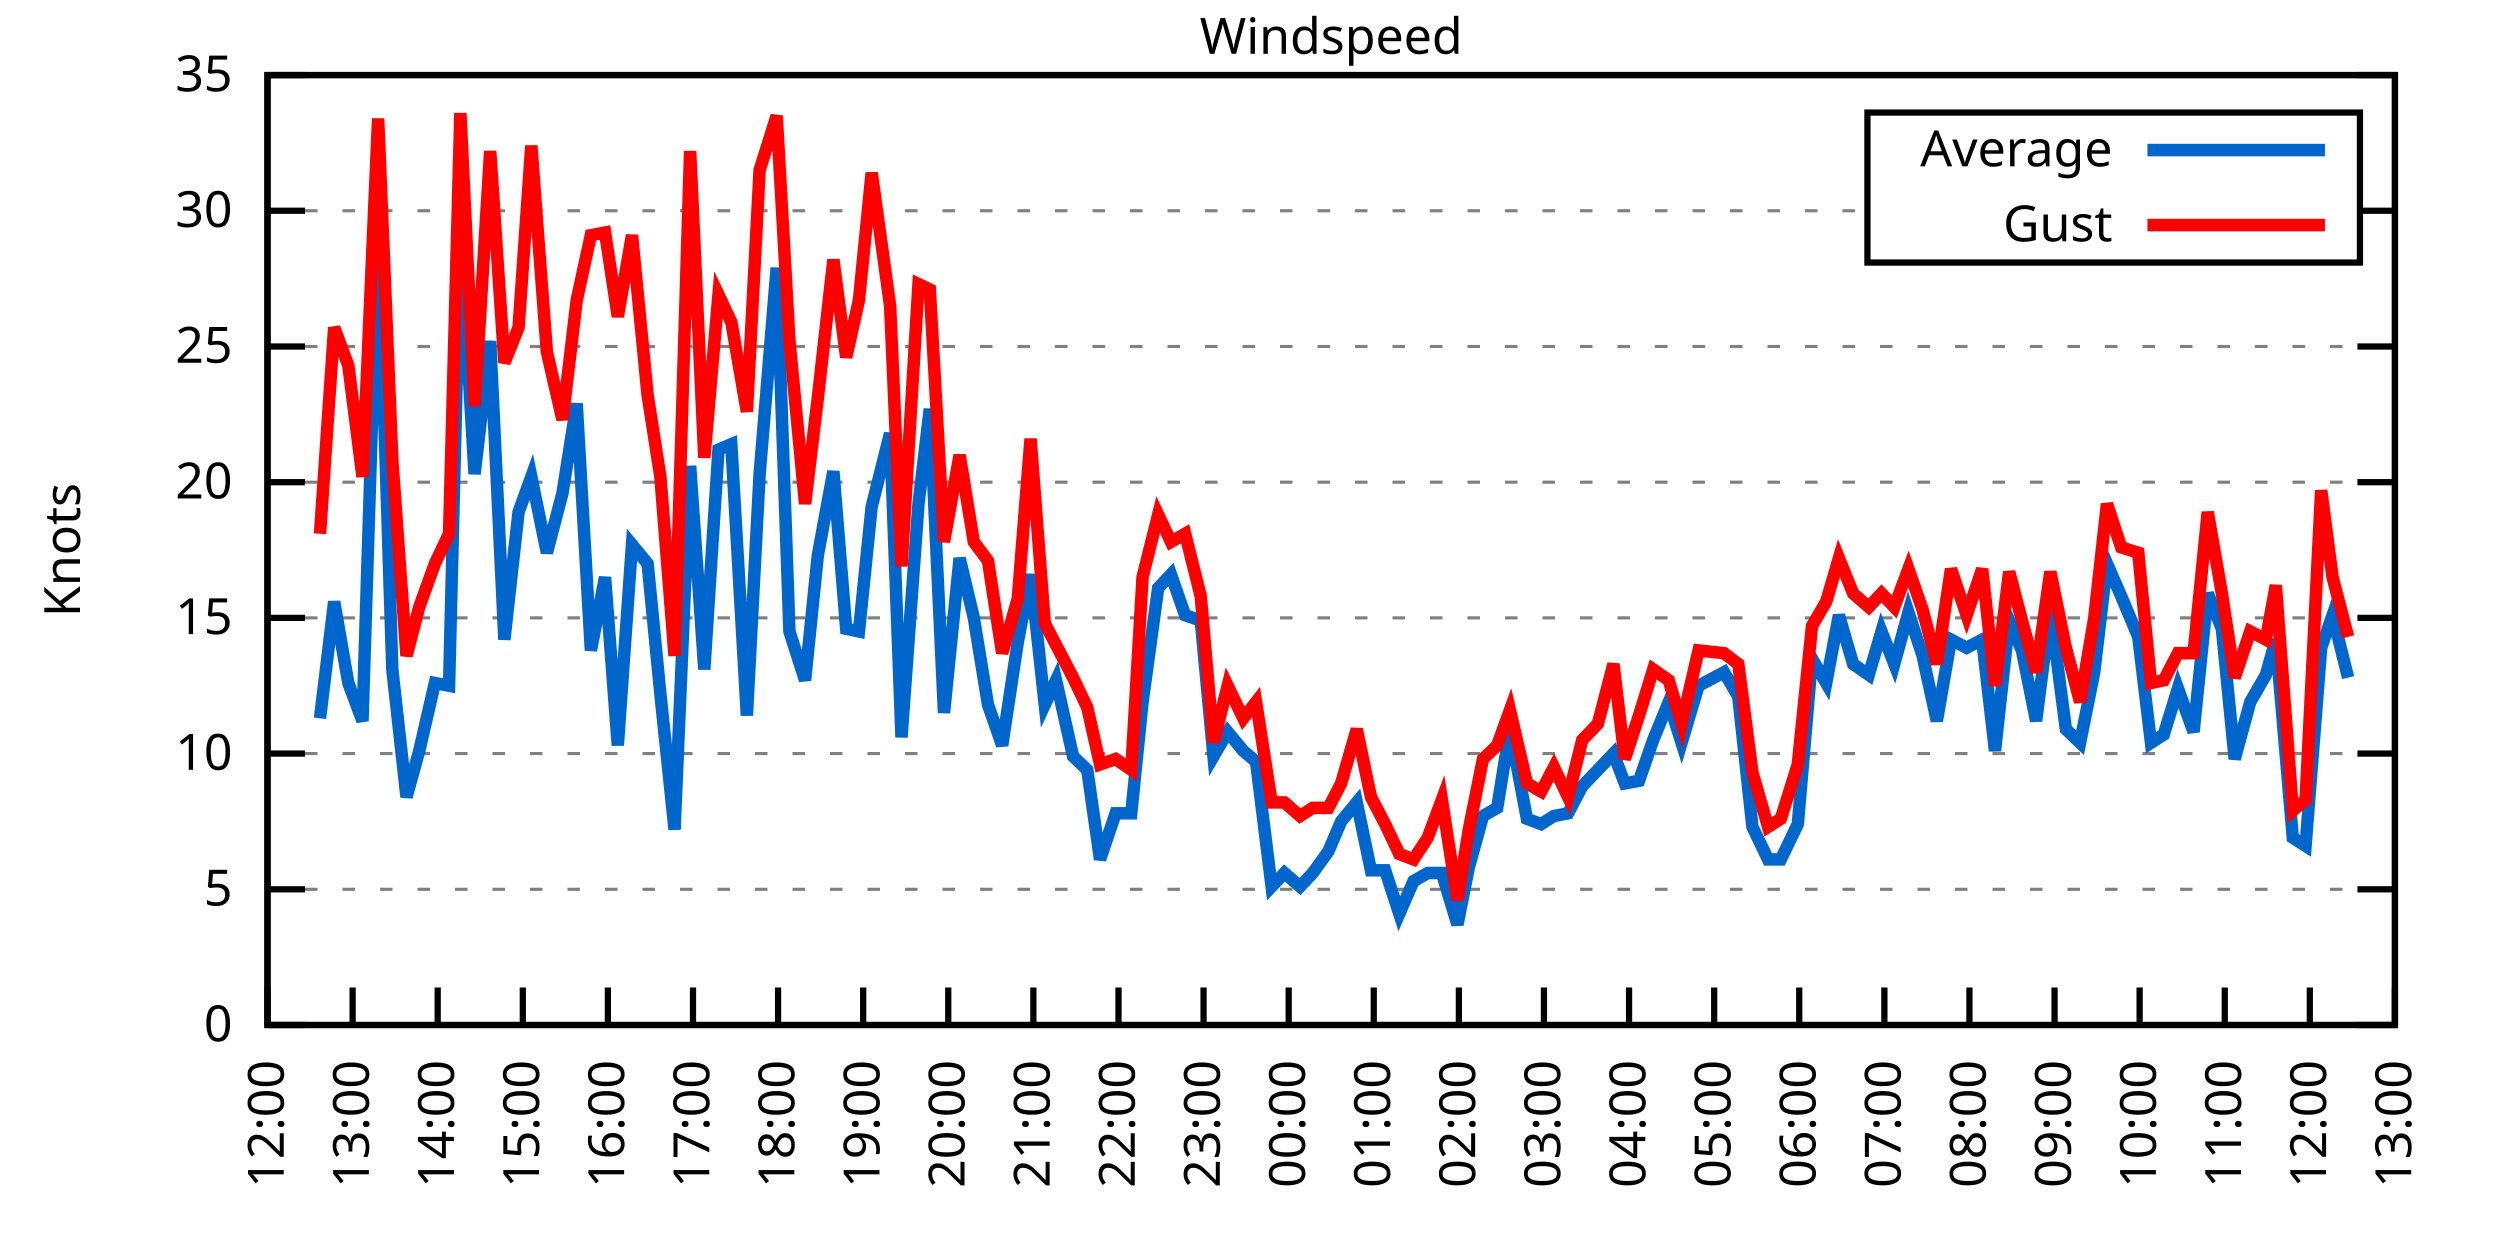
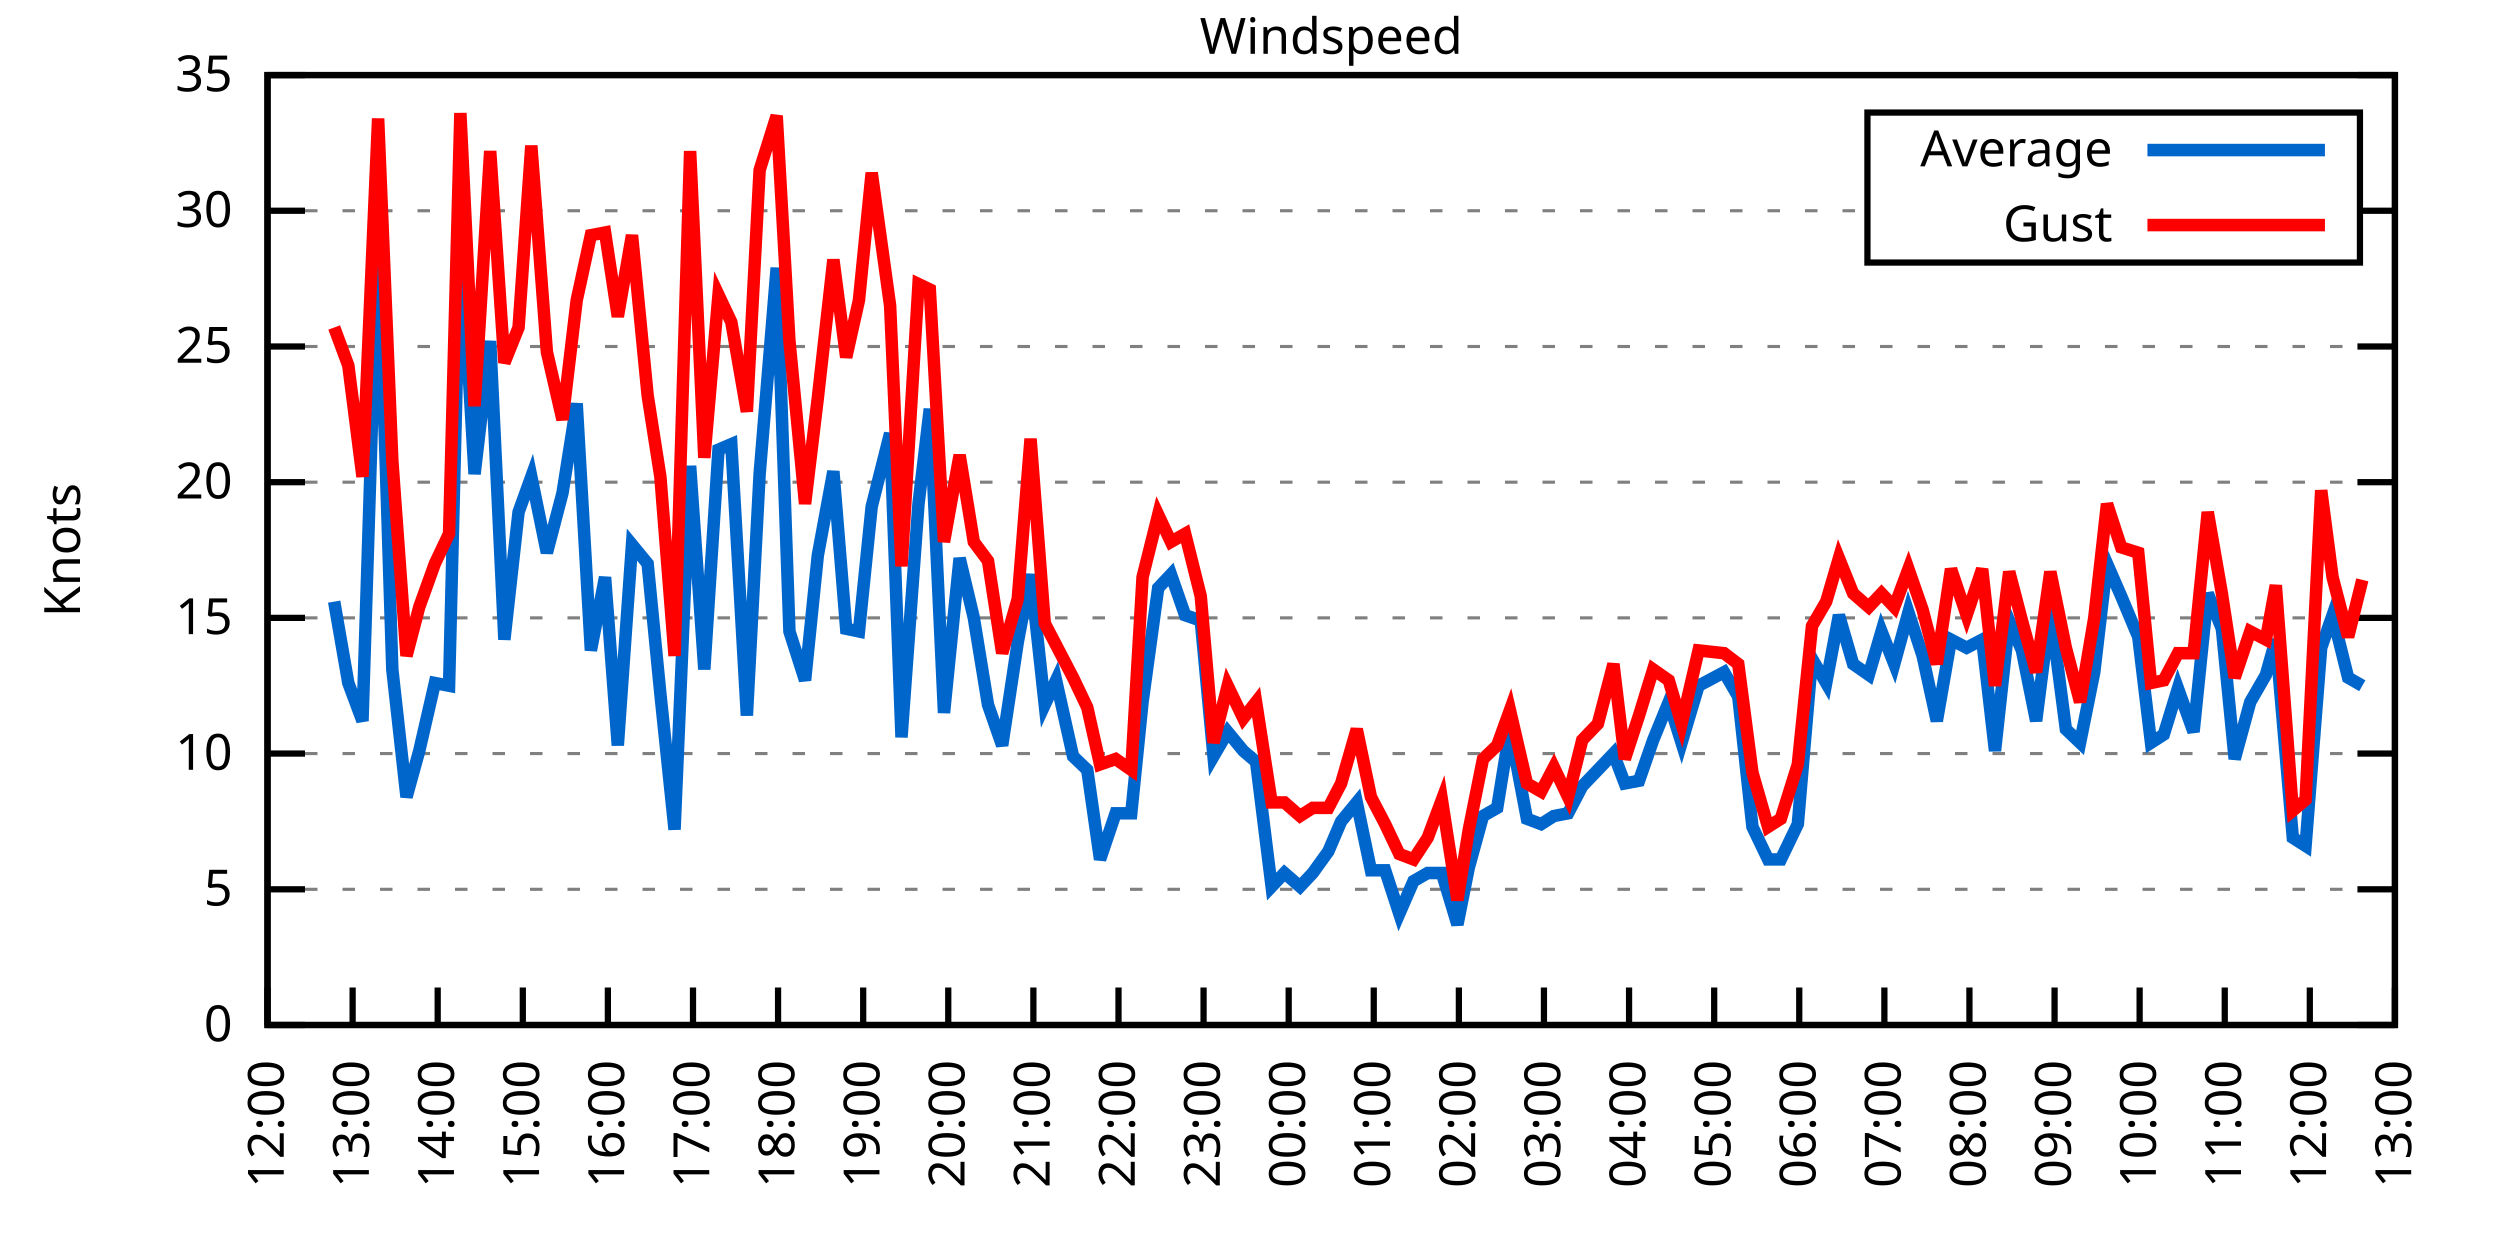
<svg xmlns="http://www.w3.org/2000/svg" xmlns:xlink="http://www.w3.org/1999/xlink" width="400" height="200" viewBox="0 0 400 200">
  <g id="gnuplot_canvas">
    <rect x="0" y="0" width="400" height="200" fill="none" />
    <defs>
      <circle id="gpDot" r="0.5" stroke-width="0.5" stroke="currentColor" />
      <path id="gpPt0" stroke-width="0.333" stroke="currentColor" d="M-1,0 h2 M0,-1 v2" />
      <path id="gpPt1" stroke-width="0.333" stroke="currentColor" d="M-1,-1 L1,1 M1,-1 L-1,1" />
      <path id="gpPt2" stroke-width="0.333" stroke="currentColor" d="M-1,0 L1,0 M0,-1 L0,1 M-1,-1 L1,1 M-1,1 L1,-1" />
      <rect id="gpPt3" stroke-width="0.333" stroke="currentColor" x="-1" y="-1" width="2" height="2" />
      <rect id="gpPt4" stroke-width="0.333" stroke="currentColor" fill="currentColor" x="-1" y="-1" width="2" height="2" />
      <circle id="gpPt5" stroke-width="0.333" stroke="currentColor" cx="0" cy="0" r="1" />
      <use xlink:href="#gpPt5" id="gpPt6" fill="currentColor" stroke="none" />
      <path id="gpPt7" stroke-width="0.333" stroke="currentColor" d="M0,-1.33 L-1.33,0.67 L1.33,0.67 z" />
      <use xlink:href="#gpPt7" id="gpPt8" fill="currentColor" stroke="none" />
      <use xlink:href="#gpPt7" id="gpPt9" stroke="currentColor" transform="rotate(180)" />
      <use xlink:href="#gpPt9" id="gpPt10" fill="currentColor" stroke="none" />
      <use xlink:href="#gpPt3" id="gpPt11" stroke="currentColor" transform="rotate(45)" />
      <use xlink:href="#gpPt11" id="gpPt12" fill="currentColor" stroke="none" />
      <path id="gpPt13" stroke-width="0.333" stroke="currentColor" d="M0,1.330 L1.265,0.411 L0.782,-1.067 L-0.782,-1.076 L-1.265,0.411 z" />
      <use xlink:href="#gpPt13" id="gpPt14" fill="currentColor" stroke="none" />
      <filter id="textbox" filterUnits="objectBoundingBox" x="0" y="0" height="1" width="1">
        <feFlood flood-color="white" flood-opacity="1" result="bgnd" />
        <feComposite in="SourceGraphic" in2="bgnd" operator="atop" />
      </filter>
      <filter id="greybox" filterUnits="objectBoundingBox" x="0" y="0" height="1" width="1">
        <feFlood flood-color="lightgrey" flood-opacity="1" result="grey" />
        <feComposite in="SourceGraphic" in2="grey" operator="atop" />
      </filter>
    </defs>
    <g fill="none" color="white" stroke="currentColor" stroke-width="1.00" stroke-linecap="butt" stroke-linejoin="miter">
</g>
    <g fill="none" color="black" stroke="currentColor" stroke-width="1.00" stroke-linecap="butt" stroke-linejoin="miter">
      <g stroke="none" shape-rendering="crispEdges">
        <polygon fill="rgb(255, 255, 255)" points="42.80,164.00 383.18,164.00 383.18,12.02 42.80,12.02 " />
      </g>
    </g>
    <g fill="none" color="black" stroke="currentColor" stroke-width="1.00" stroke-linecap="butt" stroke-linejoin="miter">
</g>
    <g fill="none" color="black" stroke="black" stroke-width="0.50" stroke-linecap="butt" stroke-linejoin="miter">
</g>
    <g fill="none" color="gray" stroke="currentColor" stroke-width="0.50" stroke-linecap="butt" stroke-linejoin="miter">
      <path stroke="gray" stroke-dasharray="2,4" class="gridline" d="M42.80,164.00 L383.19,164.00  " />
    </g>
    <g fill="none" color="gray" stroke="gray" stroke-width="1.00" stroke-linecap="butt" stroke-linejoin="miter">
</g>
    <g fill="none" color="black" stroke="currentColor" stroke-width="1.00" stroke-linecap="butt" stroke-linejoin="miter">
      <path stroke="black" d="M42.80,164.00 L48.80,164.00 M383.19,164.00 L377.19,164.00  " />
      <g transform="translate(37.20,166.60)" stroke="none" fill="black" font-family="Sans" font-size="8.00" text-anchor="end">
        <text>
          <tspan font-family="Sans"> 0</tspan>
        </text>
      </g>
    </g>
    <g fill="none" color="black" stroke="currentColor" stroke-width="1.00" stroke-linecap="butt" stroke-linejoin="miter">
</g>
    <g fill="none" color="black" stroke="black" stroke-width="0.50" stroke-linecap="butt" stroke-linejoin="miter">
</g>
    <g fill="none" color="gray" stroke="currentColor" stroke-width="0.50" stroke-linecap="butt" stroke-linejoin="miter">
      <path stroke="gray" stroke-dasharray="2,4" class="gridline" d="M42.80,142.29 L383.19,142.29  " />
    </g>
    <g fill="none" color="gray" stroke="gray" stroke-width="1.00" stroke-linecap="butt" stroke-linejoin="miter">
</g>
    <g fill="none" color="black" stroke="currentColor" stroke-width="1.00" stroke-linecap="butt" stroke-linejoin="miter">
      <path stroke="black" d="M42.80,142.29 L48.80,142.29 M383.19,142.29 L377.19,142.29  " />
      <g transform="translate(37.20,144.89)" stroke="none" fill="black" font-family="Sans" font-size="8.00" text-anchor="end">
        <text>
          <tspan font-family="Sans"> 5</tspan>
        </text>
      </g>
    </g>
    <g fill="none" color="black" stroke="currentColor" stroke-width="1.00" stroke-linecap="butt" stroke-linejoin="miter">
</g>
    <g fill="none" color="black" stroke="black" stroke-width="0.50" stroke-linecap="butt" stroke-linejoin="miter">
</g>
    <g fill="none" color="gray" stroke="currentColor" stroke-width="0.50" stroke-linecap="butt" stroke-linejoin="miter">
      <path stroke="gray" stroke-dasharray="2,4" class="gridline" d="M42.80,120.57 L383.19,120.57  " />
    </g>
    <g fill="none" color="gray" stroke="gray" stroke-width="1.00" stroke-linecap="butt" stroke-linejoin="miter">
</g>
    <g fill="none" color="black" stroke="currentColor" stroke-width="1.00" stroke-linecap="butt" stroke-linejoin="miter">
      <path stroke="black" d="M42.80,120.57 L48.80,120.57 M383.19,120.57 L377.19,120.57  " />
      <g transform="translate(37.20,123.17)" stroke="none" fill="black" font-family="Sans" font-size="8.00" text-anchor="end">
        <text>
          <tspan font-family="Sans"> 10</tspan>
        </text>
      </g>
    </g>
    <g fill="none" color="black" stroke="currentColor" stroke-width="1.00" stroke-linecap="butt" stroke-linejoin="miter">
</g>
    <g fill="none" color="black" stroke="black" stroke-width="0.50" stroke-linecap="butt" stroke-linejoin="miter">
</g>
    <g fill="none" color="gray" stroke="currentColor" stroke-width="0.50" stroke-linecap="butt" stroke-linejoin="miter">
      <path stroke="gray" stroke-dasharray="2,4" class="gridline" d="M42.80,98.86 L383.19,98.86  " />
    </g>
    <g fill="none" color="gray" stroke="gray" stroke-width="1.00" stroke-linecap="butt" stroke-linejoin="miter">
</g>
    <g fill="none" color="black" stroke="currentColor" stroke-width="1.00" stroke-linecap="butt" stroke-linejoin="miter">
      <path stroke="black" d="M42.80,98.86 L48.80,98.86 M383.19,98.86 L377.19,98.86  " />
      <g transform="translate(37.20,101.46)" stroke="none" fill="black" font-family="Sans" font-size="8.00" text-anchor="end">
        <text>
          <tspan font-family="Sans"> 15</tspan>
        </text>
      </g>
    </g>
    <g fill="none" color="black" stroke="currentColor" stroke-width="1.00" stroke-linecap="butt" stroke-linejoin="miter">
</g>
    <g fill="none" color="black" stroke="black" stroke-width="0.50" stroke-linecap="butt" stroke-linejoin="miter">
</g>
    <g fill="none" color="gray" stroke="currentColor" stroke-width="0.50" stroke-linecap="butt" stroke-linejoin="miter">
      <path stroke="gray" stroke-dasharray="2,4" class="gridline" d="M42.80,77.15 L383.19,77.15  " />
    </g>
    <g fill="none" color="gray" stroke="gray" stroke-width="1.00" stroke-linecap="butt" stroke-linejoin="miter">
</g>
    <g fill="none" color="black" stroke="currentColor" stroke-width="1.00" stroke-linecap="butt" stroke-linejoin="miter">
      <path stroke="black" d="M42.80,77.15 L48.80,77.15 M383.19,77.15 L377.19,77.15  " />
      <g transform="translate(37.20,79.75)" stroke="none" fill="black" font-family="Sans" font-size="8.00" text-anchor="end">
        <text>
          <tspan font-family="Sans"> 20</tspan>
        </text>
      </g>
    </g>
    <g fill="none" color="black" stroke="currentColor" stroke-width="1.00" stroke-linecap="butt" stroke-linejoin="miter">
</g>
    <g fill="none" color="black" stroke="black" stroke-width="0.50" stroke-linecap="butt" stroke-linejoin="miter">
</g>
    <g fill="none" color="gray" stroke="currentColor" stroke-width="0.50" stroke-linecap="butt" stroke-linejoin="miter">
      <path stroke="gray" stroke-dasharray="2,4" class="gridline" d="M42.80,55.44 L383.19,55.44  " />
    </g>
    <g fill="none" color="gray" stroke="gray" stroke-width="1.00" stroke-linecap="butt" stroke-linejoin="miter">
</g>
    <g fill="none" color="black" stroke="currentColor" stroke-width="1.00" stroke-linecap="butt" stroke-linejoin="miter">
      <path stroke="black" d="M42.80,55.44 L48.80,55.44 M383.19,55.44 L377.19,55.44  " />
      <g transform="translate(37.20,58.04)" stroke="none" fill="black" font-family="Sans" font-size="8.00" text-anchor="end">
        <text>
          <tspan font-family="Sans"> 25</tspan>
        </text>
      </g>
    </g>
    <g fill="none" color="black" stroke="currentColor" stroke-width="1.00" stroke-linecap="butt" stroke-linejoin="miter">
</g>
    <g fill="none" color="black" stroke="black" stroke-width="0.50" stroke-linecap="butt" stroke-linejoin="miter">
</g>
    <g fill="none" color="gray" stroke="currentColor" stroke-width="0.50" stroke-linecap="butt" stroke-linejoin="miter">
      <path stroke="gray" stroke-dasharray="2,4" class="gridline" d="M42.80,33.72 L298.79,33.72 M377.59,33.72 L383.19,33.72  " />
    </g>
    <g fill="none" color="gray" stroke="gray" stroke-width="1.00" stroke-linecap="butt" stroke-linejoin="miter">
</g>
    <g fill="none" color="black" stroke="currentColor" stroke-width="1.00" stroke-linecap="butt" stroke-linejoin="miter">
      <path stroke="black" d="M42.80,33.72 L48.80,33.72 M383.19,33.72 L377.19,33.72  " />
      <g transform="translate(37.20,36.32)" stroke="none" fill="black" font-family="Sans" font-size="8.00" text-anchor="end">
        <text>
          <tspan font-family="Sans"> 30</tspan>
        </text>
      </g>
    </g>
    <g fill="none" color="black" stroke="currentColor" stroke-width="1.00" stroke-linecap="butt" stroke-linejoin="miter">
</g>
    <g fill="none" color="black" stroke="black" stroke-width="0.50" stroke-linecap="butt" stroke-linejoin="miter">
</g>
    <g fill="none" color="gray" stroke="currentColor" stroke-width="0.50" stroke-linecap="butt" stroke-linejoin="miter">
      <path stroke="gray" stroke-dasharray="2,4" class="gridline" d="M42.80,12.01 L383.19,12.01  " />
    </g>
    <g fill="none" color="gray" stroke="gray" stroke-width="1.00" stroke-linecap="butt" stroke-linejoin="miter">
</g>
    <g fill="none" color="black" stroke="currentColor" stroke-width="1.00" stroke-linecap="butt" stroke-linejoin="miter">
      <path stroke="black" d="M42.80,12.01 L48.80,12.01 M383.19,12.01 L377.19,12.01  " />
      <g transform="translate(37.20,14.61)" stroke="none" fill="black" font-family="Sans" font-size="8.00" text-anchor="end">
        <text>
          <tspan font-family="Sans"> 35</tspan>
        </text>
      </g>
    </g>
    <g fill="none" color="black" stroke="currentColor" stroke-width="1.00" stroke-linecap="butt" stroke-linejoin="miter">
      <path stroke="black" d="M42.80,164.00 L42.80,158.00  " />
      <g transform="translate(45.40,169.60) rotate(270.00)" stroke="none" fill="black" font-family="Sans" font-size="8.00" text-anchor="end">
        <text>
          <tspan font-family="Sans">12:00</tspan>
        </text>
      </g>
    </g>
    <g fill="none" color="black" stroke="currentColor" stroke-width="1.00" stroke-linecap="butt" stroke-linejoin="miter">
      <path stroke="black" d="M56.42,164.00 L56.42,158.00  " />
      <g transform="translate(59.02,169.60) rotate(270.00)" stroke="none" fill="black" font-family="Sans" font-size="8.00" text-anchor="end">
        <text>
          <tspan font-family="Sans">13:00</tspan>
        </text>
      </g>
    </g>
    <g fill="none" color="black" stroke="currentColor" stroke-width="1.00" stroke-linecap="butt" stroke-linejoin="miter">
      <path stroke="black" d="M70.03,164.00 L70.03,158.00  " />
      <g transform="translate(72.63,169.60) rotate(270.00)" stroke="none" fill="black" font-family="Sans" font-size="8.00" text-anchor="end">
        <text>
          <tspan font-family="Sans">14:00</tspan>
        </text>
      </g>
    </g>
    <g fill="none" color="black" stroke="currentColor" stroke-width="1.00" stroke-linecap="butt" stroke-linejoin="miter">
      <path stroke="black" d="M83.65,164.00 L83.65,158.00  " />
      <g transform="translate(86.25,169.60) rotate(270.00)" stroke="none" fill="black" font-family="Sans" font-size="8.00" text-anchor="end">
        <text>
          <tspan font-family="Sans">15:00</tspan>
        </text>
      </g>
    </g>
    <g fill="none" color="black" stroke="currentColor" stroke-width="1.00" stroke-linecap="butt" stroke-linejoin="miter">
      <path stroke="black" d="M97.26,164.00 L97.26,158.00  " />
      <g transform="translate(99.86,169.60) rotate(270.00)" stroke="none" fill="black" font-family="Sans" font-size="8.00" text-anchor="end">
        <text>
          <tspan font-family="Sans">16:00</tspan>
        </text>
      </g>
    </g>
    <g fill="none" color="black" stroke="currentColor" stroke-width="1.00" stroke-linecap="butt" stroke-linejoin="miter">
      <path stroke="black" d="M110.88,164.00 L110.88,158.00  " />
      <g transform="translate(113.48,169.60) rotate(270.00)" stroke="none" fill="black" font-family="Sans" font-size="8.00" text-anchor="end">
        <text>
          <tspan font-family="Sans">17:00</tspan>
        </text>
      </g>
    </g>
    <g fill="none" color="black" stroke="currentColor" stroke-width="1.00" stroke-linecap="butt" stroke-linejoin="miter">
      <path stroke="black" d="M124.49,164.00 L124.49,158.00  " />
      <g transform="translate(127.09,169.60) rotate(270.00)" stroke="none" fill="black" font-family="Sans" font-size="8.00" text-anchor="end">
        <text>
          <tspan font-family="Sans">18:00</tspan>
        </text>
      </g>
    </g>
    <g fill="none" color="black" stroke="currentColor" stroke-width="1.00" stroke-linecap="butt" stroke-linejoin="miter">
      <path stroke="black" d="M138.11,164.00 L138.11,158.00  " />
      <g transform="translate(140.71,169.60) rotate(270.00)" stroke="none" fill="black" font-family="Sans" font-size="8.00" text-anchor="end">
        <text>
          <tspan font-family="Sans">19:00</tspan>
        </text>
      </g>
    </g>
    <g fill="none" color="black" stroke="currentColor" stroke-width="1.00" stroke-linecap="butt" stroke-linejoin="miter">
      <path stroke="black" d="M151.72,164.00 L151.72,158.00  " />
      <g transform="translate(154.32,169.60) rotate(270.00)" stroke="none" fill="black" font-family="Sans" font-size="8.00" text-anchor="end">
        <text>
          <tspan font-family="Sans">20:00</tspan>
        </text>
      </g>
    </g>
    <g fill="none" color="black" stroke="currentColor" stroke-width="1.00" stroke-linecap="butt" stroke-linejoin="miter">
      <path stroke="black" d="M165.34,164.00 L165.34,158.00  " />
      <g transform="translate(167.94,169.60) rotate(270.00)" stroke="none" fill="black" font-family="Sans" font-size="8.00" text-anchor="end">
        <text>
          <tspan font-family="Sans">21:00</tspan>
        </text>
      </g>
    </g>
    <g fill="none" color="black" stroke="currentColor" stroke-width="1.00" stroke-linecap="butt" stroke-linejoin="miter">
      <path stroke="black" d="M178.96,164.00 L178.96,158.00  " />
      <g transform="translate(181.56,169.60) rotate(270.00)" stroke="none" fill="black" font-family="Sans" font-size="8.00" text-anchor="end">
        <text>
          <tspan font-family="Sans">22:00</tspan>
        </text>
      </g>
    </g>
    <g fill="none" color="black" stroke="currentColor" stroke-width="1.00" stroke-linecap="butt" stroke-linejoin="miter">
      <path stroke="black" d="M192.57,164.00 L192.57,158.00  " />
      <g transform="translate(195.17,169.60) rotate(270.00)" stroke="none" fill="black" font-family="Sans" font-size="8.00" text-anchor="end">
        <text>
          <tspan font-family="Sans">23:00</tspan>
        </text>
      </g>
    </g>
    <g fill="none" color="black" stroke="currentColor" stroke-width="1.00" stroke-linecap="butt" stroke-linejoin="miter">
      <path stroke="black" d="M206.19,164.00 L206.19,158.00  " />
      <g transform="translate(208.79,169.60) rotate(270.00)" stroke="none" fill="black" font-family="Sans" font-size="8.00" text-anchor="end">
        <text>
          <tspan font-family="Sans">00:00</tspan>
        </text>
      </g>
    </g>
    <g fill="none" color="black" stroke="currentColor" stroke-width="1.00" stroke-linecap="butt" stroke-linejoin="miter">
      <path stroke="black" d="M219.80,164.00 L219.80,158.00  " />
      <g transform="translate(222.40,169.60) rotate(270.00)" stroke="none" fill="black" font-family="Sans" font-size="8.00" text-anchor="end">
        <text>
          <tspan font-family="Sans">01:00</tspan>
        </text>
      </g>
    </g>
    <g fill="none" color="black" stroke="currentColor" stroke-width="1.00" stroke-linecap="butt" stroke-linejoin="miter">
      <path stroke="black" d="M233.42,164.00 L233.42,158.00  " />
      <g transform="translate(236.02,169.60) rotate(270.00)" stroke="none" fill="black" font-family="Sans" font-size="8.00" text-anchor="end">
        <text>
          <tspan font-family="Sans">02:00</tspan>
        </text>
      </g>
    </g>
    <g fill="none" color="black" stroke="currentColor" stroke-width="1.00" stroke-linecap="butt" stroke-linejoin="miter">
      <path stroke="black" d="M247.03,164.00 L247.03,158.00  " />
      <g transform="translate(249.63,169.60) rotate(270.00)" stroke="none" fill="black" font-family="Sans" font-size="8.00" text-anchor="end">
        <text>
          <tspan font-family="Sans">03:00</tspan>
        </text>
      </g>
    </g>
    <g fill="none" color="black" stroke="currentColor" stroke-width="1.00" stroke-linecap="butt" stroke-linejoin="miter">
      <path stroke="black" d="M260.65,164.00 L260.65,158.00  " />
      <g transform="translate(263.25,169.60) rotate(270.00)" stroke="none" fill="black" font-family="Sans" font-size="8.00" text-anchor="end">
        <text>
          <tspan font-family="Sans">04:00</tspan>
        </text>
      </g>
    </g>
    <g fill="none" color="black" stroke="currentColor" stroke-width="1.00" stroke-linecap="butt" stroke-linejoin="miter">
      <path stroke="black" d="M274.27,164.00 L274.27,158.00  " />
      <g transform="translate(276.87,169.60) rotate(270.00)" stroke="none" fill="black" font-family="Sans" font-size="8.00" text-anchor="end">
        <text>
          <tspan font-family="Sans">05:00</tspan>
        </text>
      </g>
    </g>
    <g fill="none" color="black" stroke="currentColor" stroke-width="1.00" stroke-linecap="butt" stroke-linejoin="miter">
      <path stroke="black" d="M287.88,164.00 L287.88,158.00  " />
      <g transform="translate(290.48,169.60) rotate(270.00)" stroke="none" fill="black" font-family="Sans" font-size="8.00" text-anchor="end">
        <text>
          <tspan font-family="Sans">06:00</tspan>
        </text>
      </g>
    </g>
    <g fill="none" color="black" stroke="currentColor" stroke-width="1.00" stroke-linecap="butt" stroke-linejoin="miter">
      <path stroke="black" d="M301.50,164.00 L301.50,158.00  " />
      <g transform="translate(304.10,169.60) rotate(270.00)" stroke="none" fill="black" font-family="Sans" font-size="8.00" text-anchor="end">
        <text>
          <tspan font-family="Sans">07:00</tspan>
        </text>
      </g>
    </g>
    <g fill="none" color="black" stroke="currentColor" stroke-width="1.00" stroke-linecap="butt" stroke-linejoin="miter">
      <path stroke="black" d="M315.11,164.00 L315.11,158.00  " />
      <g transform="translate(317.71,169.60) rotate(270.00)" stroke="none" fill="black" font-family="Sans" font-size="8.00" text-anchor="end">
        <text>
          <tspan font-family="Sans">08:00</tspan>
        </text>
      </g>
    </g>
    <g fill="none" color="black" stroke="currentColor" stroke-width="1.00" stroke-linecap="butt" stroke-linejoin="miter">
      <path stroke="black" d="M328.73,164.00 L328.73,158.00  " />
      <g transform="translate(331.33,169.60) rotate(270.00)" stroke="none" fill="black" font-family="Sans" font-size="8.00" text-anchor="end">
        <text>
          <tspan font-family="Sans">09:00</tspan>
        </text>
      </g>
    </g>
    <g fill="none" color="black" stroke="currentColor" stroke-width="1.00" stroke-linecap="butt" stroke-linejoin="miter">
      <path stroke="black" d="M342.34,164.00 L342.34,158.00  " />
      <g transform="translate(344.94,169.60) rotate(270.00)" stroke="none" fill="black" font-family="Sans" font-size="8.00" text-anchor="end">
        <text>
          <tspan font-family="Sans">10:00</tspan>
        </text>
      </g>
    </g>
    <g fill="none" color="black" stroke="currentColor" stroke-width="1.00" stroke-linecap="butt" stroke-linejoin="miter">
      <path stroke="black" d="M355.96,164.00 L355.96,158.00  " />
      <g transform="translate(358.56,169.60) rotate(270.00)" stroke="none" fill="black" font-family="Sans" font-size="8.00" text-anchor="end">
        <text>
          <tspan font-family="Sans">11:00</tspan>
        </text>
      </g>
    </g>
    <g fill="none" color="black" stroke="currentColor" stroke-width="1.00" stroke-linecap="butt" stroke-linejoin="miter">
      <path stroke="black" d="M369.57,164.00 L369.57,158.00  " />
      <g transform="translate(372.17,169.60) rotate(270.00)" stroke="none" fill="black" font-family="Sans" font-size="8.00" text-anchor="end">
        <text>
          <tspan font-family="Sans">12:00</tspan>
        </text>
      </g>
    </g>
    <g fill="none" color="black" stroke="currentColor" stroke-width="1.00" stroke-linecap="butt" stroke-linejoin="miter">
      <path stroke="black" d="M383.19,164.00 L383.19,158.00  " />
      <g transform="translate(385.79,169.60) rotate(270.00)" stroke="none" fill="black" font-family="Sans" font-size="8.00" text-anchor="end">
        <text>
          <tspan font-family="Sans">13:00</tspan>
        </text>
      </g>
    </g>
    <g fill="none" color="black" stroke="currentColor" stroke-width="1.00" stroke-linecap="butt" stroke-linejoin="miter">
</g>
    <g fill="none" color="black" stroke="currentColor" stroke-width="1.00" stroke-linecap="butt" stroke-linejoin="miter">
      <path stroke="black" d="M42.80,12.01 L42.80,164.00 L383.19,164.00 L383.19,12.01 L42.80,12.01 Z  " />
    </g>
    <g fill="none" color="black" stroke="currentColor" stroke-width="1.00" stroke-linecap="butt" stroke-linejoin="miter">
</g>
    <g fill="none" color="black" stroke="currentColor" stroke-width="1.00" stroke-linecap="butt" stroke-linejoin="miter">
      <path stroke="black" d="M298.79,42.01 L298.79,18.01 L377.59,18.01 L377.59,42.01 L298.79,42.01 Z  " />
    </g>
    <g id="Windspeed_plot_1">
      <g fill="none" color="white" stroke="black" stroke-width="2.00" stroke-linecap="butt" stroke-linejoin="miter">
</g>
      <g fill="none" color="black" stroke="currentColor" stroke-width="2.00" stroke-linecap="butt" stroke-linejoin="miter">
        <g transform="translate(337.99,26.61)" stroke="none" fill="black" font-family="Sans" font-size="8.00" text-anchor="end">
          <text>
            <tspan font-family="Sans">Average</tspan>
          </text>
        </g>
      </g>
      <g fill="none" color="black" stroke="currentColor" stroke-width="2.00" stroke-linecap="butt" stroke-linejoin="miter">
-         <path stroke="rgb(  0, 102, 204)" d="M343.59,24.01 L371.99,24.01 M51.20,114.93 L53.47,96.26 L55.73,109.28 L58.00,115.36 L60.50,36.33 L62.77,107.11   L65.04,127.52 L67.08,120.14 L69.58,109.28 L71.85,109.72 L73.66,37.20 L75.93,75.85 L78.43,54.57 L80.70,102.34   L82.97,81.93 L85.01,76.28 L87.50,88.44 L90.00,78.89 L92.27,64.56 L94.54,104.07 L96.81,92.35 L98.85,119.27   L101.12,87.14 L103.62,90.18 L105.66,111.02 L107.93,132.73 L110.42,74.54 L112.69,107.11 L114.96,71.94 L117.01,71.07   L119.50,114.49 L121.54,75.85 L124.27,42.84 L126.31,101.03 L128.81,108.85 L130.85,88.87 L133.34,75.41 L135.39,100.60   L137.43,101.03 L139.47,81.06 L142.42,69.33 L144.24,117.97 L146.96,80.62 L148.77,65.42 L151.04,114.06 L153.54,89.31   L155.81,98.86 L158.08,112.76 L160.35,119.27 L162.84,102.77 L164.89,91.91 L167.16,112.76 L168.97,108.85 L171.69,121.01   L173.96,123.18 L176.01,137.51 L178.50,130.13 L181.00,130.13 L182.81,112.32 L185.31,94.08 L187.35,91.91 L189.62,98.43   L192.12,99.30 L194.16,121.01 L196.43,117.10 L198.93,120.14 L200.97,121.88 L203.46,141.85 L205.51,139.68 L208.00,141.85   L210.04,139.68 L212.54,136.21 L214.58,131.43 L217.08,128.39 L219.35,139.25 L221.62,139.25 L223.89,146.20 L226.16,140.98   L228.43,139.68 L230.70,139.68 L233.19,147.93 L235.01,138.81 L237.28,130.56 L239.55,129.26 L241.59,116.67 L244.31,131.00   L246.58,131.86 L248.62,130.56 L250.89,130.13 L253.16,125.79 L255.66,123.18 L258.15,120.57 L259.97,125.35 L262.24,124.92   L264.51,118.40 L267.00,112.32 L269.05,118.84 L271.77,109.72 L275.85,107.55 L278.12,111.45 L280.39,132.30 L282.89,137.51   L284.93,137.51 L287.65,131.86 L289.92,105.38 L292.19,109.28 L294.23,98.43 L296.50,106.24 L299.00,107.98 L301.04,101.03   L303.08,106.24 L305.35,97.99 L307.62,104.94 L309.89,115.36 L312.16,102.34 L314.66,103.64 L317.15,102.34 L319.20,120.14   L321.47,99.30 L323.51,104.07 L325.78,115.36 L328.05,97.56 L330.54,116.67 L332.81,118.84 L335.08,107.55 L337.12,90.18   L339.39,95.39 L342.12,101.90 L344.16,118.84 L346.20,117.53 L348.47,110.15 L350.97,117.10 L353.24,94.95 L355.50,100.60   L357.55,121.44 L360.04,112.32 L362.54,107.98 L364.13,102.34 L366.85,134.04 L368.89,135.34 L371.39,103.64 L373.21,98.43   L375.70,108.42  " />
+         <path stroke="rgb(  0, 102, 204)" d="M343.59,24.01 L371.99,24.01 M53.47,96.26 L55.73,109.28 L58.00,115.36 L60.50,36.33 L62.77,107.11 L65.04,127.52   L67.08,120.14 L69.58,109.28 L71.85,109.72 L73.66,37.20 L75.93,75.85 L78.43,54.57 L80.70,102.34 L82.97,81.93   L85.01,76.28 L87.50,88.44 L90.00,78.89 L92.27,64.56 L94.54,104.07 L96.81,92.35 L98.85,119.27 L101.12,87.14   L103.62,90.18 L105.66,111.02 L107.93,132.73 L110.42,74.54 L112.69,107.11 L114.96,71.94 L117.01,71.07 L119.50,114.49   L121.54,75.85 L124.27,42.84 L126.31,101.03 L128.81,108.85 L130.85,88.87 L133.34,75.41 L135.39,100.60 L137.43,101.03   L139.47,81.06 L142.42,69.33 L144.24,117.97 L146.96,80.62 L148.77,65.42 L151.04,114.06 L153.54,89.31 L155.81,98.86   L158.08,112.76 L160.35,119.27 L162.84,102.77 L164.89,91.91 L167.16,112.76 L168.97,108.85 L171.69,121.01 L173.96,123.18   L176.01,137.51 L178.50,130.13 L181.00,130.13 L182.81,112.32 L185.31,94.08 L187.35,91.91 L189.62,98.43 L192.12,99.30   L194.16,121.01 L196.43,117.10 L198.93,120.14 L200.97,121.88 L203.46,141.85 L205.51,139.68 L208.00,141.85 L210.04,139.68   L212.54,136.21 L214.58,131.43 L217.08,128.39 L219.35,139.25 L221.62,139.25 L223.89,146.20 L226.16,140.98 L228.43,139.68   L230.70,139.68 L233.19,147.93 L235.01,138.81 L237.28,130.56 L239.55,129.26 L241.59,116.67 L244.31,131.00 L246.58,131.86   L248.62,130.56 L250.89,130.13 L253.16,125.79 L255.66,123.18 L258.15,120.57 L259.97,125.35 L262.24,124.92 L264.51,118.40   L267.00,112.32 L269.05,118.84 L271.77,109.72 L275.85,107.55 L278.12,111.45 L280.39,132.30 L282.89,137.51 L284.93,137.51   L287.65,131.86 L289.92,105.38 L292.19,109.28 L294.23,98.43 L296.50,106.24 L299.00,107.98 L301.04,101.03 L303.08,106.24   L305.35,97.99 L307.62,104.94 L309.89,115.36 L312.16,102.34 L314.66,103.64 L317.15,102.34 L319.20,120.14 L321.47,99.30   L323.51,104.07 L325.78,115.36 L328.05,97.56 L330.54,116.67 L332.81,118.84 L335.08,107.55 L337.12,90.18 L339.39,95.39   L342.12,101.90 L344.16,118.84 L346.20,117.53 L348.47,110.15 L350.97,117.10 L353.24,94.95 L355.50,100.60 L357.55,121.44   L360.04,112.32 L362.54,107.98 L364.13,102.34 L366.85,134.04 L368.89,135.34 L371.39,103.64 L373.21,98.43 L375.70,108.42   L377.97,109.72  " />
      </g>
    </g>
    <g id="Windspeed_plot_2">
      <g fill="none" color="black" stroke="currentColor" stroke-width="2.00" stroke-linecap="butt" stroke-linejoin="miter">
        <g transform="translate(337.99,38.61)" stroke="none" fill="black" font-family="Sans" font-size="8.00" text-anchor="end">
          <text>
            <tspan font-family="Sans">Gust</tspan>
          </text>
        </g>
      </g>
      <g fill="none" color="black" stroke="currentColor" stroke-width="2.00" stroke-linecap="butt" stroke-linejoin="miter">
-         <path stroke="rgb(255,   0,   0)" d="M343.59,36.01 L371.99,36.01 M51.20,85.40 L53.47,52.40 L55.73,58.48 L58.00,76.28 L60.50,18.96 L62.77,73.67   L65.04,104.94 L67.08,97.12 L69.58,90.18 L71.85,85.40 L73.66,18.09 L75.93,64.99 L78.43,24.17 L80.70,58.04   L82.97,52.40 L85.01,23.30 L87.50,56.30 L90.00,67.16 L92.27,48.05 L94.54,37.63 L96.81,37.20 L98.85,50.66   L101.12,37.63 L103.62,63.25 L105.66,76.28 L107.93,104.94 L110.42,24.17 L112.69,73.24 L114.96,47.18 L117.01,51.53   L119.50,65.86 L121.54,27.21 L124.27,18.52 L126.31,54.57 L128.81,80.62 L130.85,63.69 L133.34,41.54 L135.39,57.17   L137.43,48.05 L139.47,27.64 L142.42,48.92 L144.24,90.61 L146.96,45.45 L148.77,46.32 L151.04,86.70 L153.54,72.81   L155.81,86.70 L158.08,89.74 L160.35,104.51 L162.84,95.82 L164.89,70.20 L167.16,99.73 L168.97,103.20 L171.69,108.42   L173.96,113.19 L176.01,122.31 L178.50,121.44 L181.00,123.18 L182.81,92.35 L185.31,82.36 L187.35,86.70 L189.62,85.40   L192.12,95.39 L194.16,118.84 L196.43,109.72 L198.93,114.93 L200.97,112.32 L203.46,128.39 L205.51,128.39 L208.00,130.56   L210.04,129.26 L212.54,129.26 L214.58,125.35 L217.08,116.67 L219.35,127.52 L221.62,131.86 L223.89,136.64 L226.16,137.51   L228.43,134.04 L230.70,127.96 L233.19,144.02 L235.01,132.73 L237.28,121.44 L239.55,119.27 L241.59,113.63 L244.31,125.35   L246.58,126.65 L248.62,122.75 L250.89,127.52 L253.16,118.40 L255.66,115.80 L258.15,106.24 L259.97,121.44 L262.24,114.49   L264.51,107.11 L267.00,108.85 L269.05,115.80 L271.77,104.07 L275.85,104.51 L278.12,106.24 L280.39,123.61 L282.89,132.30   L284.93,131.00 L287.65,122.31 L289.92,100.16 L292.19,96.26 L294.23,89.31 L296.50,94.95 L299.00,97.12 L301.04,94.95   L303.08,97.12 L305.35,91.04 L307.62,97.56 L309.89,106.24 L312.16,91.04 L314.66,98.43 L317.15,91.04 L319.20,109.72   L321.47,91.48 L323.51,99.30 L325.78,107.55 L328.05,91.48 L330.54,103.64 L332.81,112.32 L335.08,98.86 L337.12,80.62   L339.39,87.57 L342.12,88.44 L344.16,109.28 L346.20,108.85 L348.47,104.51 L350.97,104.51 L353.24,81.93 L355.50,94.95   L357.55,108.42 L360.04,101.03 L362.54,102.34 L364.13,93.65 L366.85,129.69 L368.89,127.96 L371.39,78.45 L373.21,92.35   L375.70,101.90  " />
+         <path stroke="rgb(255,   0,   0)" d="M343.59,36.01 L371.99,36.01 M53.47,52.40 L55.73,58.48 L58.00,76.28 L60.50,18.96 L62.77,73.67 L65.04,104.94   L67.08,97.12 L69.58,90.18 L71.85,85.40 L73.66,18.09 L75.93,64.99 L78.43,24.17 L80.70,58.04 L82.97,52.40   L85.01,23.30 L87.50,56.30 L90.00,67.16 L92.27,48.05 L94.54,37.63 L96.81,37.20 L98.85,50.66 L101.12,37.63   L103.62,63.25 L105.66,76.28 L107.93,104.94 L110.42,24.17 L112.69,73.24 L114.96,47.18 L117.01,51.53 L119.50,65.86   L121.54,27.21 L124.27,18.52 L126.31,54.57 L128.81,80.62 L130.85,63.69 L133.34,41.54 L135.39,57.17 L137.43,48.05   L139.47,27.64 L142.42,48.92 L144.24,90.61 L146.96,45.45 L148.77,46.32 L151.04,86.70 L153.54,72.81 L155.81,86.70   L158.08,89.74 L160.35,104.51 L162.84,95.82 L164.89,70.20 L167.16,99.73 L168.97,103.20 L171.69,108.42 L173.96,113.19   L176.01,122.31 L178.50,121.44 L181.00,123.18 L182.81,92.35 L185.31,82.36 L187.35,86.70 L189.62,85.40 L192.12,95.39   L194.16,118.84 L196.43,109.72 L198.93,114.93 L200.97,112.32 L203.46,128.39 L205.51,128.39 L208.00,130.56 L210.04,129.26   L212.54,129.26 L214.58,125.35 L217.08,116.67 L219.35,127.52 L221.62,131.86 L223.89,136.64 L226.16,137.51 L228.43,134.04   L230.70,127.96 L233.19,144.02 L235.01,132.73 L237.28,121.44 L239.55,119.27 L241.59,113.63 L244.31,125.35 L246.58,126.65   L248.62,122.75 L250.89,127.52 L253.16,118.40 L255.66,115.80 L258.15,106.24 L259.97,121.44 L262.24,114.49 L264.51,107.11   L267.00,108.85 L269.05,115.80 L271.77,104.07 L275.85,104.51 L278.12,106.24 L280.39,123.61 L282.89,132.30 L284.93,131.00   L287.65,122.31 L289.92,100.16 L292.19,96.26 L294.23,89.31 L296.50,94.95 L299.00,97.12 L301.04,94.95 L303.08,97.12   L305.35,91.04 L307.62,97.56 L309.89,106.24 L312.16,91.04 L314.66,98.43 L317.15,91.04 L319.20,109.72 L321.47,91.48   L323.51,99.30 L325.78,107.55 L328.05,91.48 L330.54,103.64 L332.81,112.32 L335.08,98.86 L337.12,80.62 L339.39,87.57   L342.12,88.44 L344.16,109.28 L346.20,108.85 L348.47,104.51 L350.97,104.51 L353.24,81.93 L355.50,94.95 L357.55,108.42   L360.04,101.03 L362.54,102.34 L364.13,93.65 L366.85,129.69 L368.89,127.96 L371.39,78.45 L373.21,92.35 L375.70,101.90   L377.97,92.78  " />
      </g>
    </g>
    <g fill="none" color="black" stroke="currentColor" stroke-width="2.00" stroke-linecap="butt" stroke-linejoin="miter">
</g>
    <g fill="none" color="black" stroke="black" stroke-width="1.00" stroke-linecap="butt" stroke-linejoin="miter">
</g>
    <g fill="none" color="black" stroke="currentColor" stroke-width="1.00" stroke-linecap="butt" stroke-linejoin="miter">
      <path stroke="black" d="M42.80,12.01 L42.80,164.00 L383.19,164.00 L383.19,12.01 L42.80,12.01 Z  " />
      <g transform="translate(12.80,88.01) rotate(270.00)" stroke="none" fill="black" font-family="Sans" font-size="8.00" text-anchor="middle">
        <text>
          <tspan font-family="Sans">Knots</tspan>
        </text>
      </g>
    </g>
    <g fill="none" color="black" stroke="currentColor" stroke-width="1.00" stroke-linecap="butt" stroke-linejoin="miter">
</g>
    <g fill="none" color="black" stroke="currentColor" stroke-width="1.00" stroke-linecap="butt" stroke-linejoin="miter">
      <g transform="translate(212.99,8.61)" stroke="none" fill="black" font-family="Sans" font-size="8.00" text-anchor="middle">
        <text>
          <tspan font-family="Sans">Windspeed</tspan>
        </text>
      </g>
    </g>
    <g fill="none" color="black" stroke="currentColor" stroke-width="1.00" stroke-linecap="butt" stroke-linejoin="miter">
</g>
  </g>
</svg>
